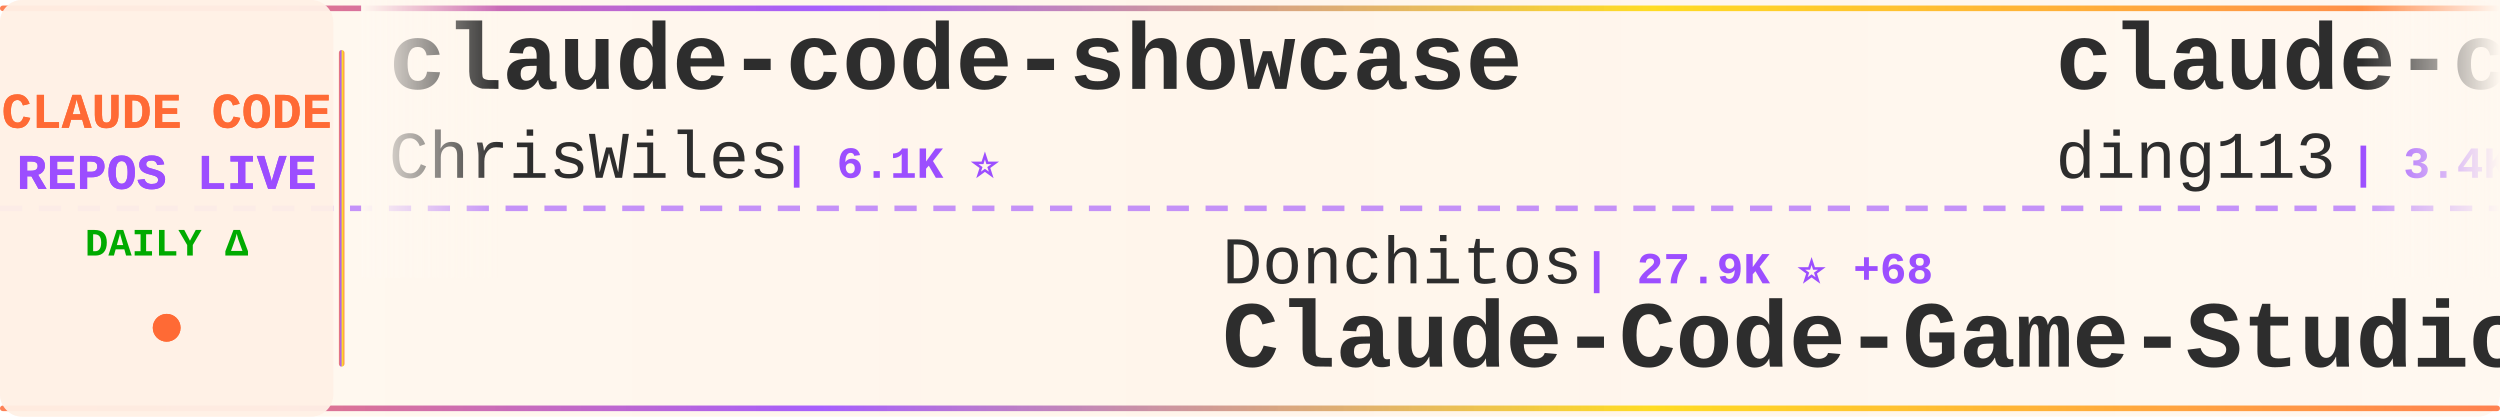
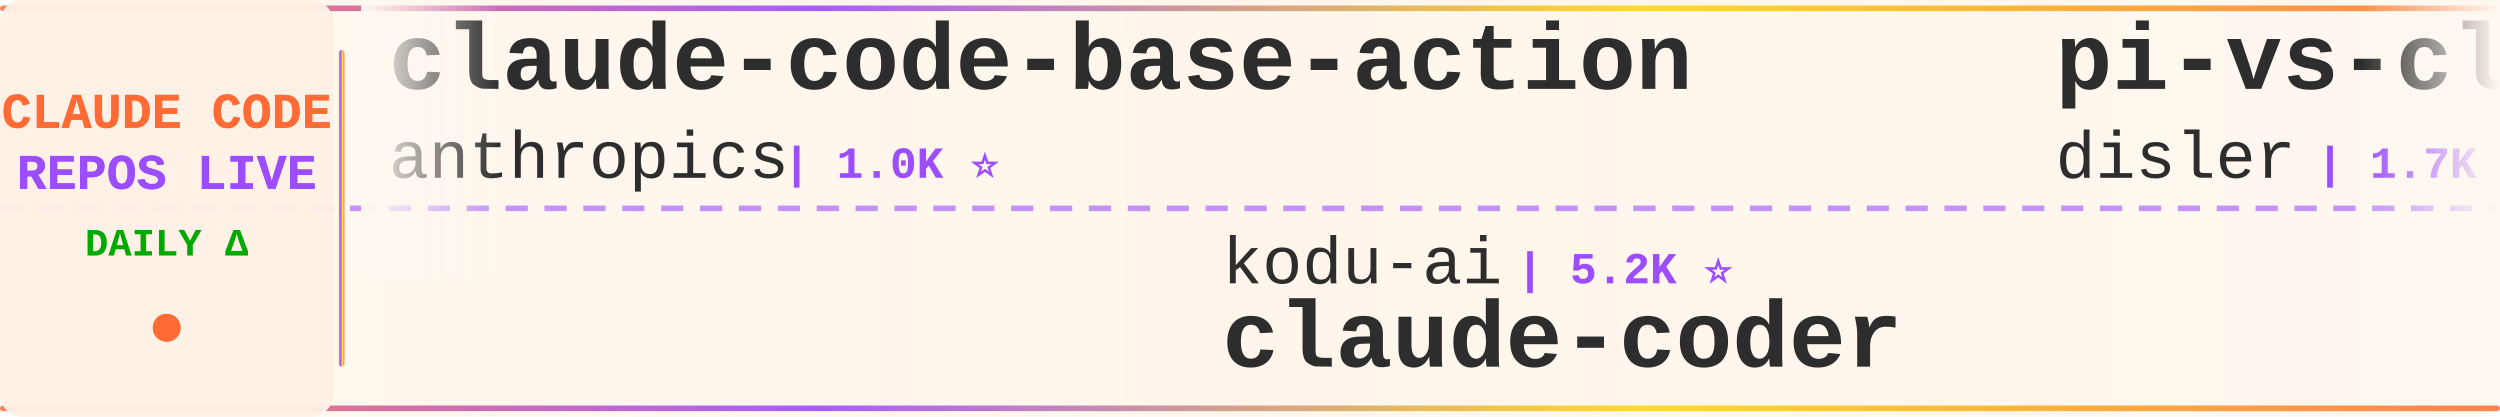
<svg xmlns="http://www.w3.org/2000/svg" width="900" height="150">
  <defs>
    <linearGradient id="tickerBg" x1="0%" y1="0%" x2="100%" y2="0%">
      <stop offset="0%" style="stop-color:#fff8f0;stop-opacity:0.98" />
      <stop offset="50%" style="stop-color:#fff5eb;stop-opacity:1" />
      <stop offset="100%" style="stop-color:#fff8f0;stop-opacity:0.98" />
    </linearGradient>
    <linearGradient id="borderGrad" x1="0%" y1="0%" x2="100%" y2="0%">
      <stop offset="0%" style="stop-color:#FF6B35;stop-opacity:0.85">
        <animate attributeName="stop-opacity" values="0.85;1;0.85" dur="2s" repeatCount="indefinite" />
      </stop>
      <stop offset="33%" style="stop-color:#9C4EFF;stop-opacity:0.9">
        <animate attributeName="stop-opacity" values="0.9;1;0.9" dur="2.2s" repeatCount="indefinite" />
      </stop>
      <stop offset="66%" style="stop-color:#FFD700;stop-opacity:0.85">
        <animate attributeName="stop-opacity" values="0.85;1;0.85" dur="1.8s" repeatCount="indefinite" />
      </stop>
      <stop offset="100%" style="stop-color:#FF6B35;stop-opacity:0.85">
        <animate attributeName="stop-opacity" values="0.85;1;0.85" dur="2s" repeatCount="indefinite" />
      </stop>
    </linearGradient>
    <filter id="textGlow">
      <feGaussianBlur stdDeviation="0.15" result="coloredBlur" />
      <feMerge>
        <feMergeNode in="coloredBlur" />
        <feMergeNode in="SourceGraphic" />
      </feMerge>
    </filter>
    <filter id="metricGlow">
      <feGaussianBlur stdDeviation="0.2" result="coloredBlur" />
      <feMerge>
        <feMergeNode in="coloredBlur" />
        <feMergeNode in="SourceGraphic" />
      </feMerge>
    </filter>
    <linearGradient id="leftFade" x1="0%" y1="0%" x2="100%" y2="0%">
      <stop offset="0%" style="stop-color:#fff8f0;stop-opacity:1" />
      <stop offset="100%" style="stop-color:#fff8f0;stop-opacity:0" />
    </linearGradient>
    <linearGradient id="rightFade" x1="0%" y1="0%" x2="100%" y2="0%">
      <stop offset="0%" style="stop-color:#fff8f0;stop-opacity:0" />
      <stop offset="100%" style="stop-color:#fff8f0;stop-opacity:1" />
    </linearGradient>
  </defs>
  <rect width="900" height="150" fill="url(#tickerBg)" rx="8" />
  <rect x="0" y="2" width="900" height="2" fill="url(#borderGrad)" rx="1" />
  <rect x="0" y="146" width="900" height="2" fill="url(#borderGrad)" rx="1" />
  <line x1="0" y1="75" x2="900" y2="75" stroke="#9C4EFF" stroke-width="2" stroke-dasharray="8 6" opacity="0.6" />
  <rect x="0" y="0" width="120" height="150" fill="#fff0e6" opacity="0.95" rx="8" />
  <text x="60" y="46" font-family="'Courier New', monospace" font-size="18" font-weight="bold" fill="#FF6B35" text-anchor="middle" filter="url(#textGlow)">
    CLAUDE CODE
  </text>
  <text x="60" y="68" font-family="'Courier New', monospace" font-size="18" font-weight="bold" fill="#9C4EFF" text-anchor="middle" filter="url(#textGlow)">
    REPOS LIVE
  </text>
  <text x="60" y="92" font-family="'Courier New', monospace" font-size="14" font-weight="bold" fill="#00aa00" text-anchor="middle">
    DAILY Δ
  </text>
  <circle cx="60" cy="118" r="5" fill="#FF6B35" filter="url(#metricGlow)">
    <animate attributeName="r" values="4;6;4" dur="1.5s" repeatCount="indefinite" />
    <animate attributeName="opacity" values="0.6;1;0.6" dur="1.5s" repeatCount="indefinite" />
  </circle>
  <rect x="122" y="18" width="2" height="114" fill="url(#borderGrad)" rx="1" />
  <clipPath id="tickerClip">
    <rect x="130" y="0" width="770" height="150" />
  </clipPath>
  <g clip-path="url(#tickerClip)">
    <g id="tickerItems">
      <animateTransform attributeName="transform" attributeType="XML" type="translate" from="0 0" to="-3000 0" dur="54s" repeatCount="indefinite" />
      <g transform="translate(0, 0)">
-         <text x="140" y="32" font-family="'Courier New', monospace" font-size="34" font-weight="bold" fill="#2d2d2d">claude-code-showcase</text>
-         <text x="140" y="64" font-family="'Courier New', monospace" font-size="24" font-weight="normal" fill="#2d2d2d" opacity="1.0">ChrisWiles</text>
-         <text x="282" y="64" font-family="'Courier New', monospace" font-size="16" font-weight="bold" fill="#9C4EFF"> | 6.1K ⭐</text>
+         <text x="140" y="32" font-family="'Courier New', monospace" font-size="34" font-weight="bold" fill="#2d2d2d">claude-code-base-action</text>
+         <text x="140" y="64" font-family="'Courier New', monospace" font-size="24" font-weight="normal" fill="#2d2d2d" opacity="1.0">anthropics</text>
+         <text x="282" y="64" font-family="'Courier New', monospace" font-size="16" font-weight="bold" fill="#9C4EFF"> | 1.0K ⭐</text>
      </g>
      <g transform="translate(300, 0)">
-         <text x="140" y="102" font-family="'Courier New', monospace" font-size="24" font-weight="normal" fill="#2d2d2d" opacity="1.0">Donchitos</text>
-         <text x="270" y="102" font-family="'Courier New', monospace" font-size="16" font-weight="bold" fill="#9C4EFF"> | 27.9K ⭐ +68</text>
-         <text x="140" y="132" font-family="'Courier New', monospace" font-size="34" font-weight="bold" fill="#2d2d2d">Claude-Code-Game-Studios</text>
+         <text x="140" y="102" font-family="'Courier New', monospace" font-size="24" font-weight="normal" fill="#2d2d2d" opacity="1.0">kodu-ai</text>
+         <text x="246" y="102" font-family="'Courier New', monospace" font-size="16" font-weight="bold" fill="#9C4EFF"> | 5.2K ⭐</text>
+         <text x="140" y="132" font-family="'Courier New', monospace" font-size="34" font-weight="bold" fill="#2d2d2d">claude-coder</text>
      </g>
      <g transform="translate(600, 0)">
-         <text x="140" y="32" font-family="'Courier New', monospace" font-size="34" font-weight="bold" fill="#2d2d2d">claude-code-hub</text>
-         <text x="140" y="64" font-family="'Courier New', monospace" font-size="24" font-weight="normal" fill="#2d2d2d" opacity="1.0">ding113</text>
-         <text x="246" y="64" font-family="'Courier New', monospace" font-size="16" font-weight="bold" fill="#9C4EFF"> | 3.4K ⭐</text>
+         <text x="140" y="32" font-family="'Courier New', monospace" font-size="34" font-weight="bold" fill="#2d2d2d">pi-vs-claude-code</text>
+         <text x="140" y="64" font-family="'Courier New', monospace" font-size="24" font-weight="normal" fill="#2d2d2d" opacity="1.0">disler</text>
+         <text x="234" y="64" font-family="'Courier New', monospace" font-size="16" font-weight="bold" fill="#9C4EFF"> | 1.7K ⭐</text>
      </g>
      <g transform="translate(900, 0)">
-         <text x="140" y="102" font-family="'Courier New', monospace" font-size="24" font-weight="normal" fill="#2d2d2d" opacity="1.0">Windy3f3f3f3f</text>
-         <text x="318" y="102" font-family="'Courier New', monospace" font-size="16" font-weight="bold" fill="#9C4EFF"> | 2.8K ⭐</text>
-         <text x="140" y="132" font-family="'Courier New', monospace" font-size="34" font-weight="bold" fill="#2d2d2d">claude-code-from-scratch</text>
+         <text x="140" y="102" font-family="'Courier New', monospace" font-size="24" font-weight="normal" fill="#2d2d2d" opacity="1.0">asgeirtj</text>
+         <text x="258" y="102" font-family="'Courier New', monospace" font-size="16" font-weight="bold" fill="#9C4EFF"> | 70.3K ⭐ +10</text>
+         <text x="140" y="132" font-family="'Courier New', monospace" font-size="34" font-weight="bold" fill="#2d2d2d">system_prompts_leaks</text>
      </g>
      <g transform="translate(1200, 0)">
-         <text x="140" y="32" font-family="'Courier New', monospace" font-size="34" font-weight="bold" fill="#2d2d2d">claude-code</text>
-         <text x="140" y="64" font-family="'Courier New', monospace" font-size="24" font-weight="normal" fill="#2d2d2d" opacity="1.0">isboyjc</text>
-         <text x="246" y="64" font-family="'Courier New', monospace" font-size="16" font-weight="bold" fill="#9C4EFF"> | 161 ⭐</text>
+         <text x="140" y="32" font-family="'Courier New', monospace" font-size="34" font-weight="bold" fill="#2d2d2d">claude-code-from-source</text>
+         <text x="140" y="64" font-family="'Courier New', monospace" font-size="24" font-weight="normal" fill="#2d2d2d" opacity="1.0">alejandrobalderas</text>
+         <text x="366" y="64" font-family="'Courier New', monospace" font-size="16" font-weight="bold" fill="#9C4EFF"> | 3.0K ⭐</text>
      </g>
      <g transform="translate(1500, 0)">
-         <text x="140" y="102" font-family="'Courier New', monospace" font-size="24" font-weight="normal" fill="#2d2d2d" opacity="1.0">VoltAgent</text>
-         <text x="270" y="102" font-family="'Courier New', monospace" font-size="16" font-weight="bold" fill="#9C4EFF"> | 26.1K ⭐ +3</text>
-         <text x="140" y="132" font-family="'Courier New', monospace" font-size="34" font-weight="bold" fill="#2d2d2d">awesome-claude-code-suba...</text>
+         <text x="140" y="102" font-family="'Courier New', monospace" font-size="24" font-weight="normal" fill="#2d2d2d" opacity="1.0">ccplugins</text>
+         <text x="270" y="102" font-family="'Courier New', monospace" font-size="16" font-weight="bold" fill="#9C4EFF"> | 989 ⭐</text>
+         <text x="140" y="132" font-family="'Courier New', monospace" font-size="34" font-weight="bold" fill="#2d2d2d">awesome-claude-code-plug...</text>
      </g>
      <g transform="translate(1800, 0)">
-         <text x="140" y="32" font-family="'Courier New', monospace" font-size="34" font-weight="bold" fill="#2d2d2d">claude-code-telegram</text>
-         <text x="140" y="64" font-family="'Courier New', monospace" font-size="24" font-weight="normal" fill="#2d2d2d" opacity="1.0">overwirehq</text>
-         <text x="282" y="64" font-family="'Courier New', monospace" font-size="16" font-weight="bold" fill="#9C4EFF"> | 2.8K ⭐ +1</text>
+         <text x="140" y="32" font-family="'Courier New', monospace" font-size="34" font-weight="bold" fill="#2d2d2d">claude-code-infrastructu...</text>
+         <text x="140" y="64" font-family="'Courier New', monospace" font-size="24" font-weight="normal" fill="#2d2d2d" opacity="1.0">diet103</text>
+         <text x="246" y="64" font-family="'Courier New', monospace" font-size="16" font-weight="bold" fill="#9C4EFF"> | 10.0K ⭐ +1</text>
      </g>
      <g transform="translate(2100, 0)">
-         <text x="140" y="102" font-family="'Courier New', monospace" font-size="24" font-weight="normal" fill="#2d2d2d" opacity="1.0">ochamber</text>
-         <text x="258" y="102" font-family="'Courier New', monospace" font-size="16" font-weight="bold" fill="#9C4EFF"> | 6 ⭐</text>
-         <text x="140" y="132" font-family="'Courier New', monospace" font-size="34" font-weight="bold" fill="#2d2d2d">claude-code</text>
+         <text x="140" y="102" font-family="'Courier New', monospace" font-size="24" font-weight="normal" fill="#2d2d2d" opacity="1.0">OrcaWhisper</text>
+         <text x="294" y="102" font-family="'Courier New', monospace" font-size="16" font-weight="bold" fill="#9C4EFF"> | 106 ⭐</text>
+         <text x="140" y="132" font-family="'Courier New', monospace" font-size="34" font-weight="bold" fill="#2d2d2d">Claude-Code</text>
      </g>
      <g transform="translate(2400, 0)">
-         <text x="140" y="32" font-family="'Courier New', monospace" font-size="34" font-weight="bold" fill="#2d2d2d">Claude-code</text>
-         <text x="140" y="64" font-family="'Courier New', monospace" font-size="24" font-weight="normal" fill="#2d2d2d" opacity="1.0">zstmfhy</text>
-         <text x="246" y="64" font-family="'Courier New', monospace" font-size="16" font-weight="bold" fill="#9C4EFF"> | 188 ⭐</text>
+         <text x="140" y="32" font-family="'Courier New', monospace" font-size="34" font-weight="bold" fill="#2d2d2d">claude-code-source-build</text>
+         <text x="140" y="64" font-family="'Courier New', monospace" font-size="24" font-weight="normal" fill="#2d2d2d" opacity="1.0">andrew-kramer-inno</text>
+         <text x="378" y="64" font-family="'Courier New', monospace" font-size="16" font-weight="bold" fill="#9C4EFF"> | 594 ⭐</text>
      </g>
      <g transform="translate(2700, 0)">
-         <text x="140" y="102" font-family="'Courier New', monospace" font-size="24" font-weight="normal" fill="#2d2d2d" opacity="1.0">shanraisshan</text>
-         <text x="306" y="102" font-family="'Courier New', monospace" font-size="16" font-weight="bold" fill="#9C4EFF"> | 68.2K ⭐ +8</text>
-         <text x="140" y="132" font-family="'Courier New', monospace" font-size="34" font-weight="bold" fill="#2d2d2d">claude-code-best-practic...</text>
+         <text x="140" y="102" font-family="'Courier New', monospace" font-size="24" font-weight="normal" fill="#2d2d2d" opacity="1.0">KPR111</text>
+         <text x="234" y="102" font-family="'Courier New', monospace" font-size="16" font-weight="bold" fill="#9C4EFF"> | 18 ⭐</text>
+         <text x="140" y="132" font-family="'Courier New', monospace" font-size="34" font-weight="bold" fill="#2d2d2d">Claude-Code</text>
      </g>
      <g transform="translate(3000, 0)">
-         <text x="140" y="32" font-family="'Courier New', monospace" font-size="34" font-weight="bold" fill="#2d2d2d">claude-code-showcase</text>
-         <text x="140" y="64" font-family="'Courier New', monospace" font-size="24" font-weight="normal" fill="#2d2d2d" opacity="1.0">ChrisWiles</text>
-         <text x="282" y="64" font-family="'Courier New', monospace" font-size="16" font-weight="bold" fill="#9C4EFF"> | 6.1K ⭐</text>
+         <text x="140" y="32" font-family="'Courier New', monospace" font-size="34" font-weight="bold" fill="#2d2d2d">claude-code-base-action</text>
+         <text x="140" y="64" font-family="'Courier New', monospace" font-size="24" font-weight="normal" fill="#2d2d2d" opacity="1.0">anthropics</text>
+         <text x="282" y="64" font-family="'Courier New', monospace" font-size="16" font-weight="bold" fill="#9C4EFF"> | 1.0K ⭐</text>
      </g>
      <g transform="translate(3300, 0)">
-         <text x="140" y="102" font-family="'Courier New', monospace" font-size="24" font-weight="normal" fill="#2d2d2d" opacity="1.0">Donchitos</text>
-         <text x="270" y="102" font-family="'Courier New', monospace" font-size="16" font-weight="bold" fill="#9C4EFF"> | 27.9K ⭐ +68</text>
-         <text x="140" y="132" font-family="'Courier New', monospace" font-size="34" font-weight="bold" fill="#2d2d2d">Claude-Code-Game-Studios</text>
+         <text x="140" y="102" font-family="'Courier New', monospace" font-size="24" font-weight="normal" fill="#2d2d2d" opacity="1.0">kodu-ai</text>
+         <text x="246" y="102" font-family="'Courier New', monospace" font-size="16" font-weight="bold" fill="#9C4EFF"> | 5.2K ⭐</text>
+         <text x="140" y="132" font-family="'Courier New', monospace" font-size="34" font-weight="bold" fill="#2d2d2d">claude-coder</text>
      </g>
      <g transform="translate(3600, 0)">
-         <text x="140" y="32" font-family="'Courier New', monospace" font-size="34" font-weight="bold" fill="#2d2d2d">claude-code-hub</text>
-         <text x="140" y="64" font-family="'Courier New', monospace" font-size="24" font-weight="normal" fill="#2d2d2d" opacity="1.0">ding113</text>
-         <text x="246" y="64" font-family="'Courier New', monospace" font-size="16" font-weight="bold" fill="#9C4EFF"> | 3.4K ⭐</text>
+         <text x="140" y="32" font-family="'Courier New', monospace" font-size="34" font-weight="bold" fill="#2d2d2d">pi-vs-claude-code</text>
+         <text x="140" y="64" font-family="'Courier New', monospace" font-size="24" font-weight="normal" fill="#2d2d2d" opacity="1.0">disler</text>
+         <text x="234" y="64" font-family="'Courier New', monospace" font-size="16" font-weight="bold" fill="#9C4EFF"> | 1.7K ⭐</text>
      </g>
      <g transform="translate(3900, 0)">
-         <text x="140" y="102" font-family="'Courier New', monospace" font-size="24" font-weight="normal" fill="#2d2d2d" opacity="1.0">Windy3f3f3f3f</text>
-         <text x="318" y="102" font-family="'Courier New', monospace" font-size="16" font-weight="bold" fill="#9C4EFF"> | 2.8K ⭐</text>
-         <text x="140" y="132" font-family="'Courier New', monospace" font-size="34" font-weight="bold" fill="#2d2d2d">claude-code-from-scratch</text>
+         <text x="140" y="102" font-family="'Courier New', monospace" font-size="24" font-weight="normal" fill="#2d2d2d" opacity="1.0">asgeirtj</text>
+         <text x="258" y="102" font-family="'Courier New', monospace" font-size="16" font-weight="bold" fill="#9C4EFF"> | 70.3K ⭐ +10</text>
+         <text x="140" y="132" font-family="'Courier New', monospace" font-size="34" font-weight="bold" fill="#2d2d2d">system_prompts_leaks</text>
      </g>
    </g>
  </g>
  <rect x="130" y="0" width="50" height="100" fill="url(#leftFade)" />
  <rect x="850" y="0" width="50" height="100" fill="url(#rightFade)" />
</svg>
